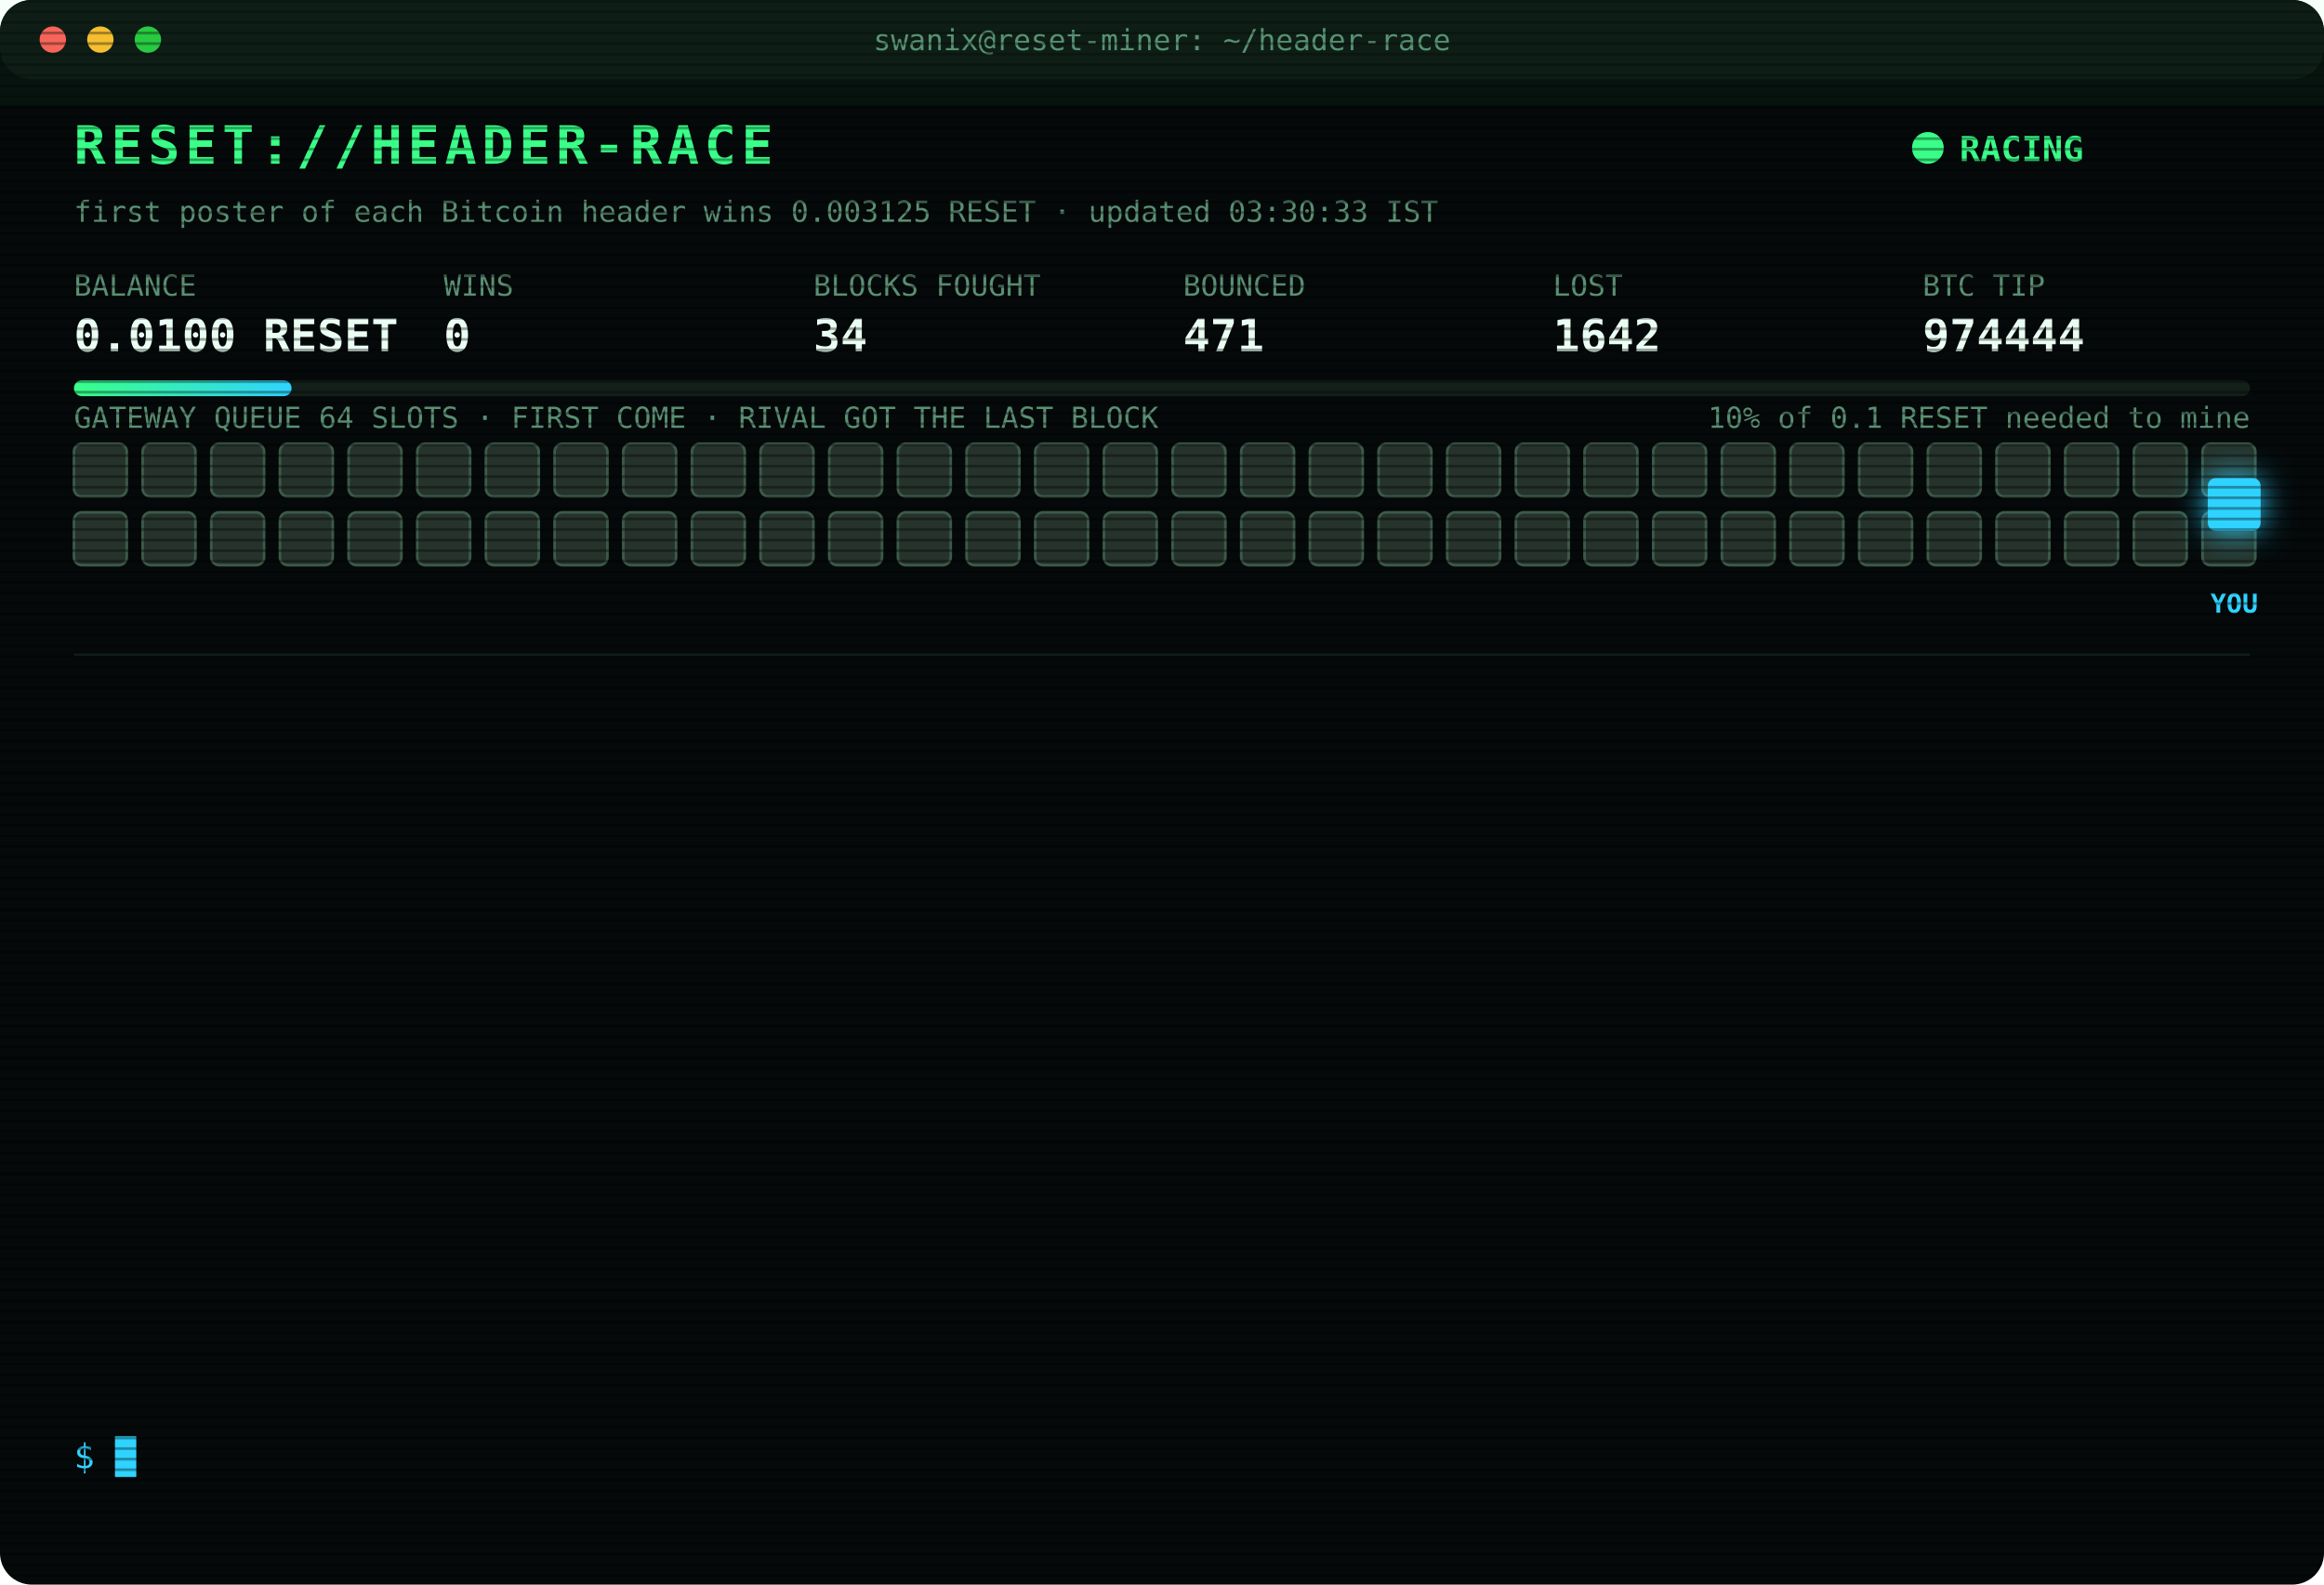
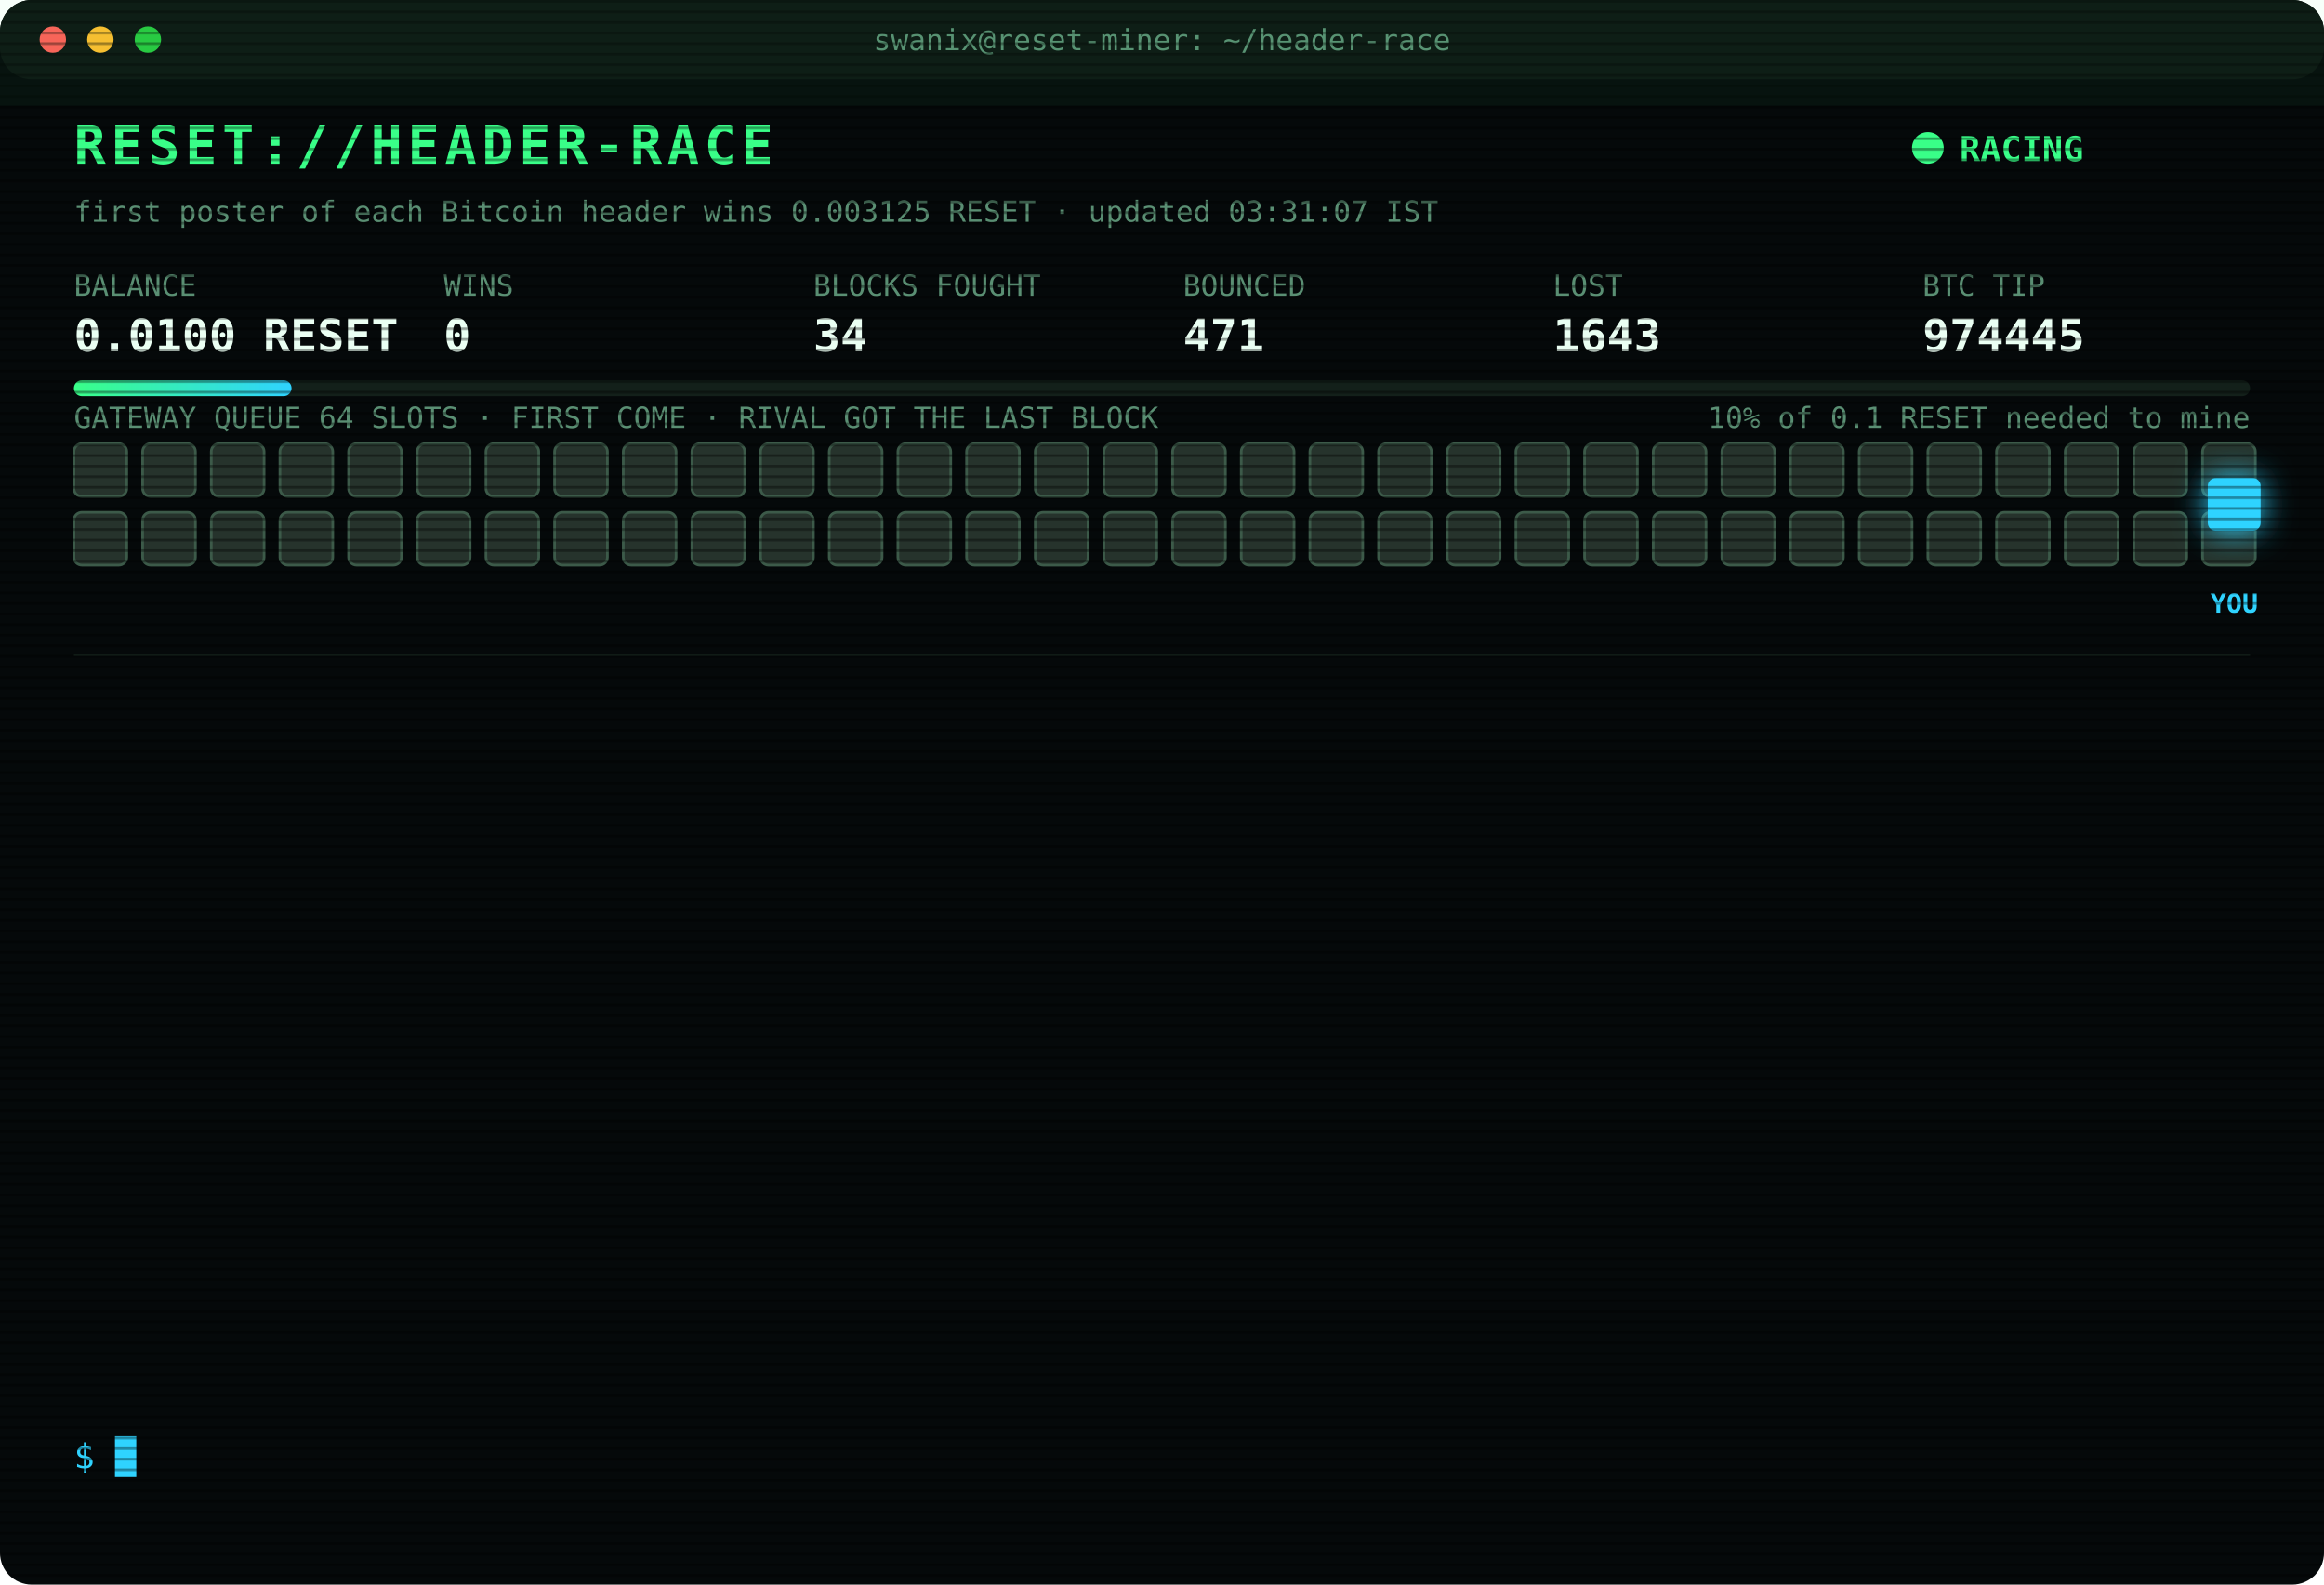
<svg xmlns="http://www.w3.org/2000/svg" width="880" height="600" viewBox="0 0 880 600" font-family="ui-monospace,SFMono-Regular,Menlo,Consolas,monospace">
  <style>
text{font-size:13px;fill:#7CFFB2}
.title{font-size:20px;font-weight:700;fill:#39FF88;letter-spacing:2px;animation:glitch 3s infinite steps(1)}
.sub{fill:#2fd3ff}.k{fill:#5a8f73;font-size:11px}.v{font-size:17px;font-weight:700;fill:#eafff3}
.ts{fill:#3f6b56}.boot{fill:#2fd3ff}.dim{fill:#5a8f73}.bad{fill:#ff4d6d}.warn{fill:#ffd23f}.mag{fill:#ff5cf0}.win{fill:#39FF88;font-weight:700}
.tag{font-size:10px;fill:#2fd3ff;font-weight:700}
.rival{fill:#26332c;stroke:#3c5a49;animation:jam 1.2s infinite alternate}
.idle{fill:#141c18;stroke:#22302a;animation:breathe 4s infinite}
.me{fill:#2fd3ff;filter:drop-shadow(0 0 6px #2fd3ff)}
.hover{animation:nudge 1.1s infinite ease-in-out}.bounce{animation:kick 1.4s infinite}
.ln{opacity:0;animation:in .4s forwards}
.cur{animation:blink 1s infinite steps(1)}
.scan{animation:scan 6s infinite linear}
.led{animation:blink 1.4s infinite}
@keyframes in{from{opacity:0;transform:translateX(-6px)}to{opacity:1;transform:none}}
@keyframes blink{50%{opacity:0}}
@keyframes jam{to{fill:#33463b}}
@keyframes breathe{50%{opacity:.4}}
@keyframes nudge{50%{transform:translateX(-10px)}}
@keyframes kick{0%,100%{transform:none}30%{transform:translateX(-14px)}55%{transform:translateX(10px) translateY(-6px)}}
@keyframes glitch{0%,92%{transform:none}93%{transform:translateX(2px);fill:#ff4d6d}95%{transform:translateX(-2px);fill:#2fd3ff}97%{transform:none}}
@keyframes scan{from{transform:translateY(-40px)}to{transform:translateY(600px)}}
</style>
  <defs>
    <pattern id="sl" width="4" height="4" patternUnits="userSpaceOnUse">
      <rect width="4" height="1" fill="#000" opacity=".35" />
    </pattern>
    <linearGradient id="bar">
      <stop offset="0" stop-color="#39FF88" />
      <stop offset="1" stop-color="#2fd3ff" />
    </linearGradient>
  </defs>
  <rect width="880" height="600" rx="12" fill="#05090a" />
  <rect width="880" height="30" rx="12" fill="#0d1512" />
  <circle cx="20" cy="15" r="5" fill="#ff5f57" />
  <circle cx="38" cy="15" r="5" fill="#febc2e" />
  <circle cx="56" cy="15" r="5" fill="#28c840" />
  <text x="440" y="19" text-anchor="middle" class="k">swanix@reset-miner: ~/header-race</text>
  <text x="28" y="62" class="title">RESET://HEADER-RACE</text>
  <circle class="led" cx="730" cy="56" r="6" fill="#39FF88" />
  <text x="742" y="61" class="win">RACING</text>
-   <text x="28" y="84" class="k">first poster of each Bitcoin header wins 0.003125 RESET · updated 03:30:33 IST</text>
+   <text x="28" y="84" class="k">first poster of each Bitcoin header wins 0.003125 RESET · updated 03:31:07 IST</text>
  <text x="28" y="112" class="k">BALANCE</text>
  <text x="28" y="133" class="v">0.0100 RESET</text>
  <text x="168" y="112" class="k">WINS</text>
  <text x="168" y="133" class="v">0</text>
  <text x="308" y="112" class="k">BLOCKS FOUGHT</text>
  <text x="308" y="133" class="v">34</text>
  <text x="448" y="112" class="k">BOUNCED</text>
  <text x="448" y="133" class="v">471</text>
  <text x="588" y="112" class="k">LOST</text>
-   <text x="588" y="133" class="v">1642</text>
+   <text x="588" y="133" class="v">1643</text>
  <text x="728" y="112" class="k">BTC TIP</text>
-   <text x="728" y="133" class="v">974444</text>
+   <text x="728" y="133" class="v">974445</text>
  <rect x="28" y="144" width="824" height="6" rx="3" fill="#13201a" />
  <rect x="28" y="144" width="82.4" height="6" rx="3" fill="url(#bar)" />
  <text x="852" y="162" text-anchor="end" class="k">10% of 0.1 RESET needed to mine</text>
  <text x="28" y="162" class="k">GATEWAY QUEUE 64 SLOTS · FIRST COME · RIVAL GOT THE LAST BLOCK</text>
  <rect class="rival" x="28" y="168" width="20" height="20" rx="3" style="animation-delay:0.00s" />
  <rect class="rival" x="54" y="168" width="20" height="20" rx="3" style="animation-delay:0.05s" />
  <rect class="rival" x="80" y="168" width="20" height="20" rx="3" style="animation-delay:0.10s" />
  <rect class="rival" x="106" y="168" width="20" height="20" rx="3" style="animation-delay:0.15s" />
  <rect class="rival" x="132" y="168" width="20" height="20" rx="3" style="animation-delay:0.20s" />
  <rect class="rival" x="158" y="168" width="20" height="20" rx="3" style="animation-delay:0.25s" />
  <rect class="rival" x="184" y="168" width="20" height="20" rx="3" style="animation-delay:0.30s" />
  <rect class="rival" x="210" y="168" width="20" height="20" rx="3" style="animation-delay:0.35s" />
  <rect class="rival" x="236" y="168" width="20" height="20" rx="3" style="animation-delay:0.40s" />
  <rect class="rival" x="262" y="168" width="20" height="20" rx="3" style="animation-delay:0.45s" />
  <rect class="rival" x="288" y="168" width="20" height="20" rx="3" style="animation-delay:0.50s" />
  <rect class="rival" x="314" y="168" width="20" height="20" rx="3" style="animation-delay:0.55s" />
  <rect class="rival" x="340" y="168" width="20" height="20" rx="3" style="animation-delay:0.60s" />
  <rect class="rival" x="366" y="168" width="20" height="20" rx="3" style="animation-delay:0.65s" />
  <rect class="rival" x="392" y="168" width="20" height="20" rx="3" style="animation-delay:0.70s" />
  <rect class="rival" x="418" y="168" width="20" height="20" rx="3" style="animation-delay:0.75s" />
  <rect class="rival" x="444" y="168" width="20" height="20" rx="3" style="animation-delay:0.80s" />
  <rect class="rival" x="470" y="168" width="20" height="20" rx="3" style="animation-delay:0.85s" />
  <rect class="rival" x="496" y="168" width="20" height="20" rx="3" style="animation-delay:0.90s" />
  <rect class="rival" x="522" y="168" width="20" height="20" rx="3" style="animation-delay:0.95s" />
  <rect class="rival" x="548" y="168" width="20" height="20" rx="3" style="animation-delay:1.00s" />
  <rect class="rival" x="574" y="168" width="20" height="20" rx="3" style="animation-delay:1.05s" />
  <rect class="rival" x="600" y="168" width="20" height="20" rx="3" style="animation-delay:1.10s" />
  <rect class="rival" x="626" y="168" width="20" height="20" rx="3" style="animation-delay:1.15s" />
  <rect class="rival" x="652" y="168" width="20" height="20" rx="3" style="animation-delay:1.20s" />
  <rect class="rival" x="678" y="168" width="20" height="20" rx="3" style="animation-delay:1.25s" />
  <rect class="rival" x="704" y="168" width="20" height="20" rx="3" style="animation-delay:1.30s" />
  <rect class="rival" x="730" y="168" width="20" height="20" rx="3" style="animation-delay:1.35s" />
  <rect class="rival" x="756" y="168" width="20" height="20" rx="3" style="animation-delay:1.40s" />
  <rect class="rival" x="782" y="168" width="20" height="20" rx="3" style="animation-delay:1.45s" />
  <rect class="rival" x="808" y="168" width="20" height="20" rx="3" style="animation-delay:1.50s" />
  <rect class="rival" x="834" y="168" width="20" height="20" rx="3" style="animation-delay:1.55s" />
  <rect class="rival" x="28" y="194" width="20" height="20" rx="3" style="animation-delay:1.60s" />
  <rect class="rival" x="54" y="194" width="20" height="20" rx="3" style="animation-delay:1.65s" />
  <rect class="rival" x="80" y="194" width="20" height="20" rx="3" style="animation-delay:1.70s" />
  <rect class="rival" x="106" y="194" width="20" height="20" rx="3" style="animation-delay:1.75s" />
  <rect class="rival" x="132" y="194" width="20" height="20" rx="3" style="animation-delay:1.80s" />
  <rect class="rival" x="158" y="194" width="20" height="20" rx="3" style="animation-delay:1.85s" />
  <rect class="rival" x="184" y="194" width="20" height="20" rx="3" style="animation-delay:1.90s" />
  <rect class="rival" x="210" y="194" width="20" height="20" rx="3" style="animation-delay:1.95s" />
  <rect class="rival" x="236" y="194" width="20" height="20" rx="3" style="animation-delay:2.00s" />
  <rect class="rival" x="262" y="194" width="20" height="20" rx="3" style="animation-delay:2.05s" />
  <rect class="rival" x="288" y="194" width="20" height="20" rx="3" style="animation-delay:2.10s" />
  <rect class="rival" x="314" y="194" width="20" height="20" rx="3" style="animation-delay:2.15s" />
  <rect class="rival" x="340" y="194" width="20" height="20" rx="3" style="animation-delay:2.20s" />
  <rect class="rival" x="366" y="194" width="20" height="20" rx="3" style="animation-delay:2.25s" />
  <rect class="rival" x="392" y="194" width="20" height="20" rx="3" style="animation-delay:2.30s" />
  <rect class="rival" x="418" y="194" width="20" height="20" rx="3" style="animation-delay:2.35s" />
  <rect class="rival" x="444" y="194" width="20" height="20" rx="3" style="animation-delay:2.40s" />
  <rect class="rival" x="470" y="194" width="20" height="20" rx="3" style="animation-delay:2.45s" />
  <rect class="rival" x="496" y="194" width="20" height="20" rx="3" style="animation-delay:2.50s" />
  <rect class="rival" x="522" y="194" width="20" height="20" rx="3" style="animation-delay:2.55s" />
  <rect class="rival" x="548" y="194" width="20" height="20" rx="3" style="animation-delay:2.60s" />
  <rect class="rival" x="574" y="194" width="20" height="20" rx="3" style="animation-delay:2.65s" />
  <rect class="rival" x="600" y="194" width="20" height="20" rx="3" style="animation-delay:2.70s" />
  <rect class="rival" x="626" y="194" width="20" height="20" rx="3" style="animation-delay:2.75s" />
  <rect class="rival" x="652" y="194" width="20" height="20" rx="3" style="animation-delay:2.80s" />
  <rect class="rival" x="678" y="194" width="20" height="20" rx="3" style="animation-delay:2.85s" />
  <rect class="rival" x="704" y="194" width="20" height="20" rx="3" style="animation-delay:2.90s" />
  <rect class="rival" x="730" y="194" width="20" height="20" rx="3" style="animation-delay:2.95s" />
  <rect class="rival" x="756" y="194" width="20" height="20" rx="3" style="animation-delay:3.00s" />
  <rect class="rival" x="782" y="194" width="20" height="20" rx="3" style="animation-delay:3.05s" />
  <rect class="rival" x="808" y="194" width="20" height="20" rx="3" style="animation-delay:3.10s" />
  <rect class="rival" x="834" y="194" width="20" height="20" rx="3" style="animation-delay:3.15s" />
  <g class="hover">
    <rect class="me" x="836" y="181" width="20" height="20" rx="3" />
    <text class="tag" x="846" y="232" text-anchor="middle">YOU</text>
  </g>
  <line x1="28" x2="852" y1="248" y2="248" stroke="#13201a" />
  <g class="ln" style="animation-delay:0.40s">
-     <text x="28" y="270" class="ts">01:17:48</text>
-     <text x="104" y="270" class="bad">[LOST] #974430 taken by a rival miner</text>
+     <text x="28" y="270" class="ts">01:32:51</text>
+     <text x="104" y="270" class="bad">[LOST] #974432 taken by a rival miner</text>
  </g>
  <g class="ln" style="animation-delay:0.65s">
-     <text x="28" y="292" class="ts">01:32:51</text>
-     <text x="104" y="292" class="bad">[LOST] #974432 taken by a rival miner</text>
+     <text x="28" y="292" class="ts">01:34:06</text>
+     <text x="104" y="292" class="bad">[LOST] #974433 taken by a rival miner</text>
  </g>
  <g class="ln" style="animation-delay:0.90s">
-     <text x="28" y="314" class="ts">01:34:06</text>
-     <text x="104" y="314" class="bad">[LOST] #974433 taken by a rival miner</text>
+     <text x="28" y="314" class="ts">01:36:14</text>
+     <text x="104" y="314" class="bad">[LOST] #974434 taken by a rival miner</text>
  </g>
  <g class="ln" style="animation-delay:1.15s">
-     <text x="28" y="336" class="ts">01:36:14</text>
-     <text x="104" y="336" class="bad">[LOST] #974434 taken by a rival miner</text>
+     <text x="28" y="336" class="ts">01:53:20</text>
+     <text x="104" y="336" class="bad">[LOST] #974436 taken by a rival miner</text>
  </g>
  <g class="ln" style="animation-delay:1.40s">
-     <text x="28" y="358" class="ts">01:53:20</text>
-     <text x="104" y="358" class="bad">[LOST] #974436 taken by a rival miner</text>
+     <text x="28" y="358" class="ts">01:56:22</text>
+     <text x="104" y="358" class="bad">[LOST] #974437 taken by a rival miner</text>
  </g>
  <g class="ln" style="animation-delay:1.65s">
-     <text x="28" y="380" class="ts">01:56:22</text>
-     <text x="104" y="380" class="bad">[LOST] #974437 taken by a rival miner</text>
+     <text x="28" y="380" class="ts">02:12:21</text>
+     <text x="104" y="380" class="bad">[LOST] #974438 taken by a rival miner</text>
  </g>
  <g class="ln" style="animation-delay:1.90s">
-     <text x="28" y="402" class="ts">02:12:21</text>
-     <text x="104" y="402" class="bad">[LOST] #974438 taken by a rival miner</text>
+     <text x="28" y="402" class="ts">02:51:53</text>
+     <text x="104" y="402" class="bad">[LOST] #974439 taken by a rival miner</text>
  </g>
  <g class="ln" style="animation-delay:2.15s">
-     <text x="28" y="424" class="ts">02:51:53</text>
-     <text x="104" y="424" class="bad">[LOST] #974439 taken by a rival miner</text>
+     <text x="28" y="424" class="ts">02:57:56</text>
+     <text x="104" y="424" class="bad">[LOST] #974440 taken by a rival miner</text>
  </g>
  <g class="ln" style="animation-delay:2.40s">
-     <text x="28" y="446" class="ts">02:57:56</text>
-     <text x="104" y="446" class="bad">[LOST] #974440 taken by a rival miner</text>
+     <text x="28" y="446" class="ts">02:58:29</text>
+     <text x="104" y="446" class="bad">[LOST] #974441 taken by a rival miner</text>
  </g>
  <g class="ln" style="animation-delay:2.65s">
-     <text x="28" y="468" class="ts">02:58:29</text>
-     <text x="104" y="468" class="bad">[LOST] #974441 taken by a rival miner</text>
+     <text x="28" y="468" class="ts">03:14:16</text>
+     <text x="104" y="468" class="bad">[LOST] #974442 taken by a rival miner</text>
  </g>
  <g class="ln" style="animation-delay:2.90s">
-     <text x="28" y="490" class="ts">03:14:16</text>
-     <text x="104" y="490" class="bad">[LOST] #974442 taken by a rival miner</text>
+     <text x="28" y="490" class="ts">03:18:48</text>
+     <text x="104" y="490" class="bad">[LOST] #974443 taken by a rival miner</text>
  </g>
  <g class="ln" style="animation-delay:3.15s">
-     <text x="28" y="512" class="ts">03:18:48</text>
-     <text x="104" y="512" class="bad">[LOST] #974443 taken by a rival miner</text>
+     <text x="28" y="512" class="ts">03:23:02</text>
+     <text x="104" y="512" class="bad">[LOST] #974444 taken by a rival miner</text>
  </g>
  <g class="ln" style="animation-delay:3.40s">
-     <text x="28" y="534" class="ts">03:23:02</text>
-     <text x="104" y="534" class="bad">[LOST] #974444 taken by a rival miner</text>
+     <text x="28" y="534" class="ts">03:31:07</text>
+     <text x="104" y="534" class="bad">[LOST] #974445 taken by a rival miner</text>
  </g>
  <text x="28" y="556" class="sub">$ <tspan class="cur">█</tspan>
  </text>
  <rect width="880" height="600" rx="12" fill="url(#sl)" pointer-events="none" />
  <rect class="scan" width="880" height="40" fill="#39FF88" opacity=".04" />
</svg>
